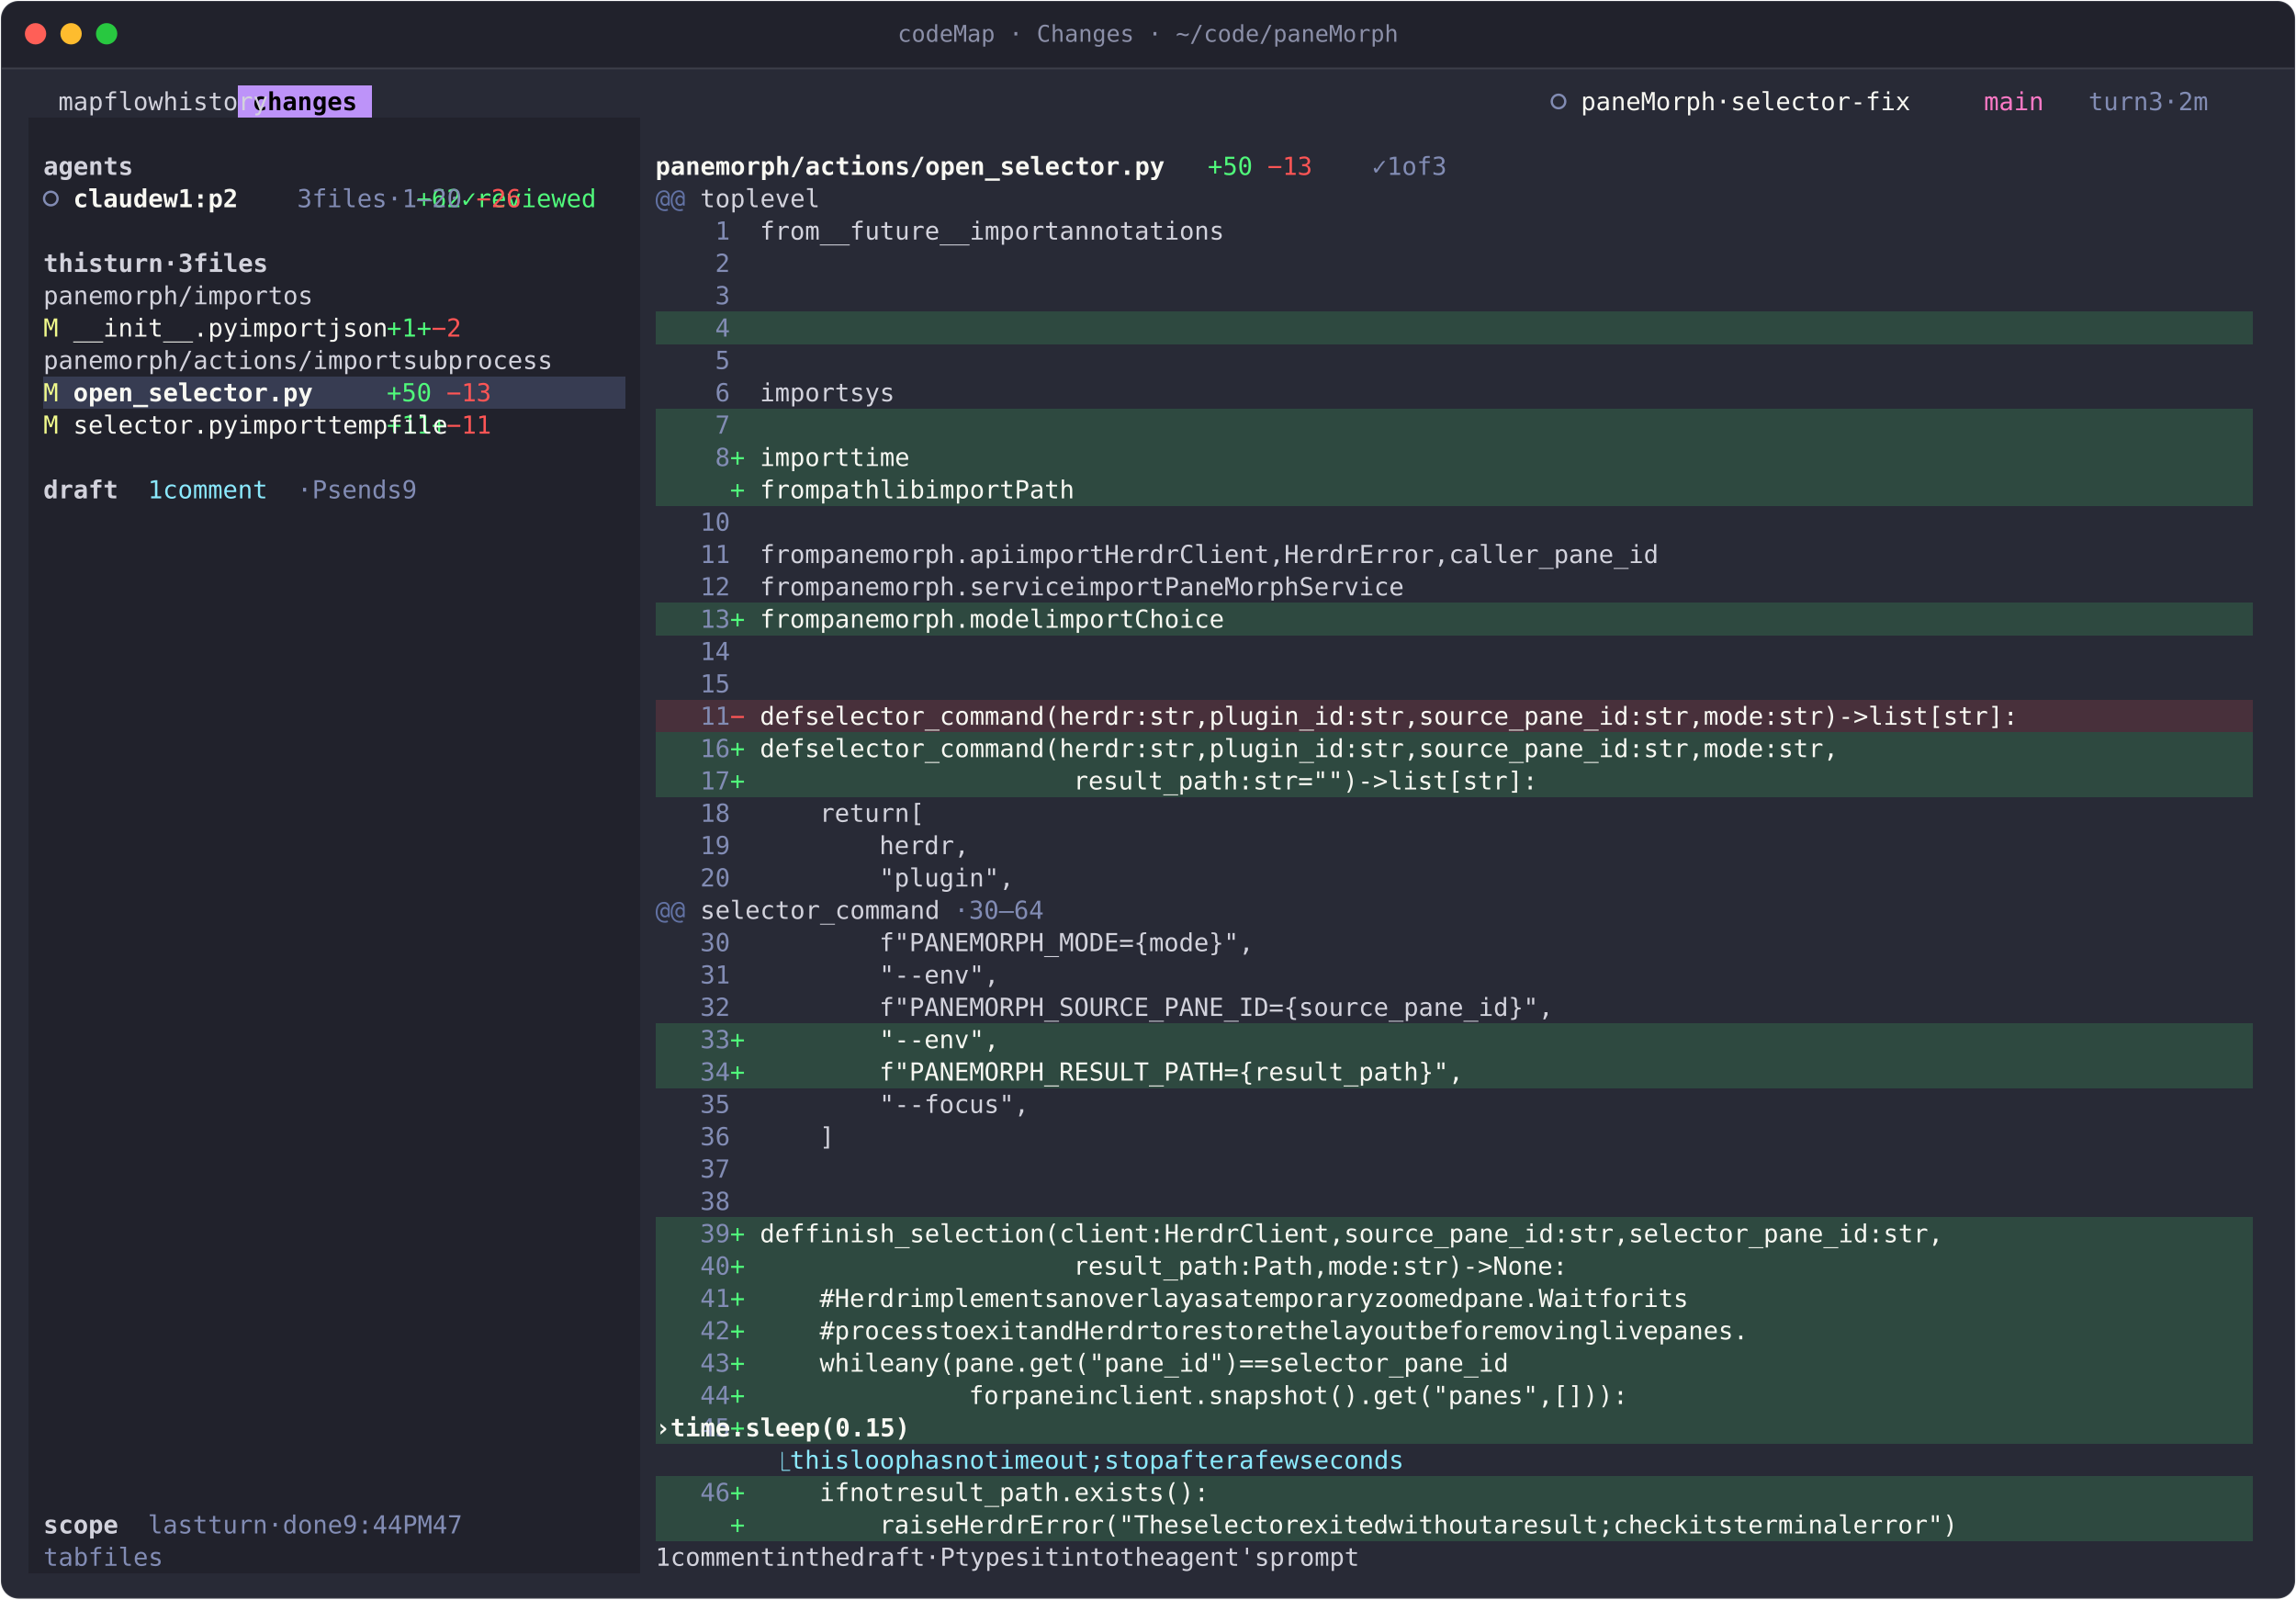
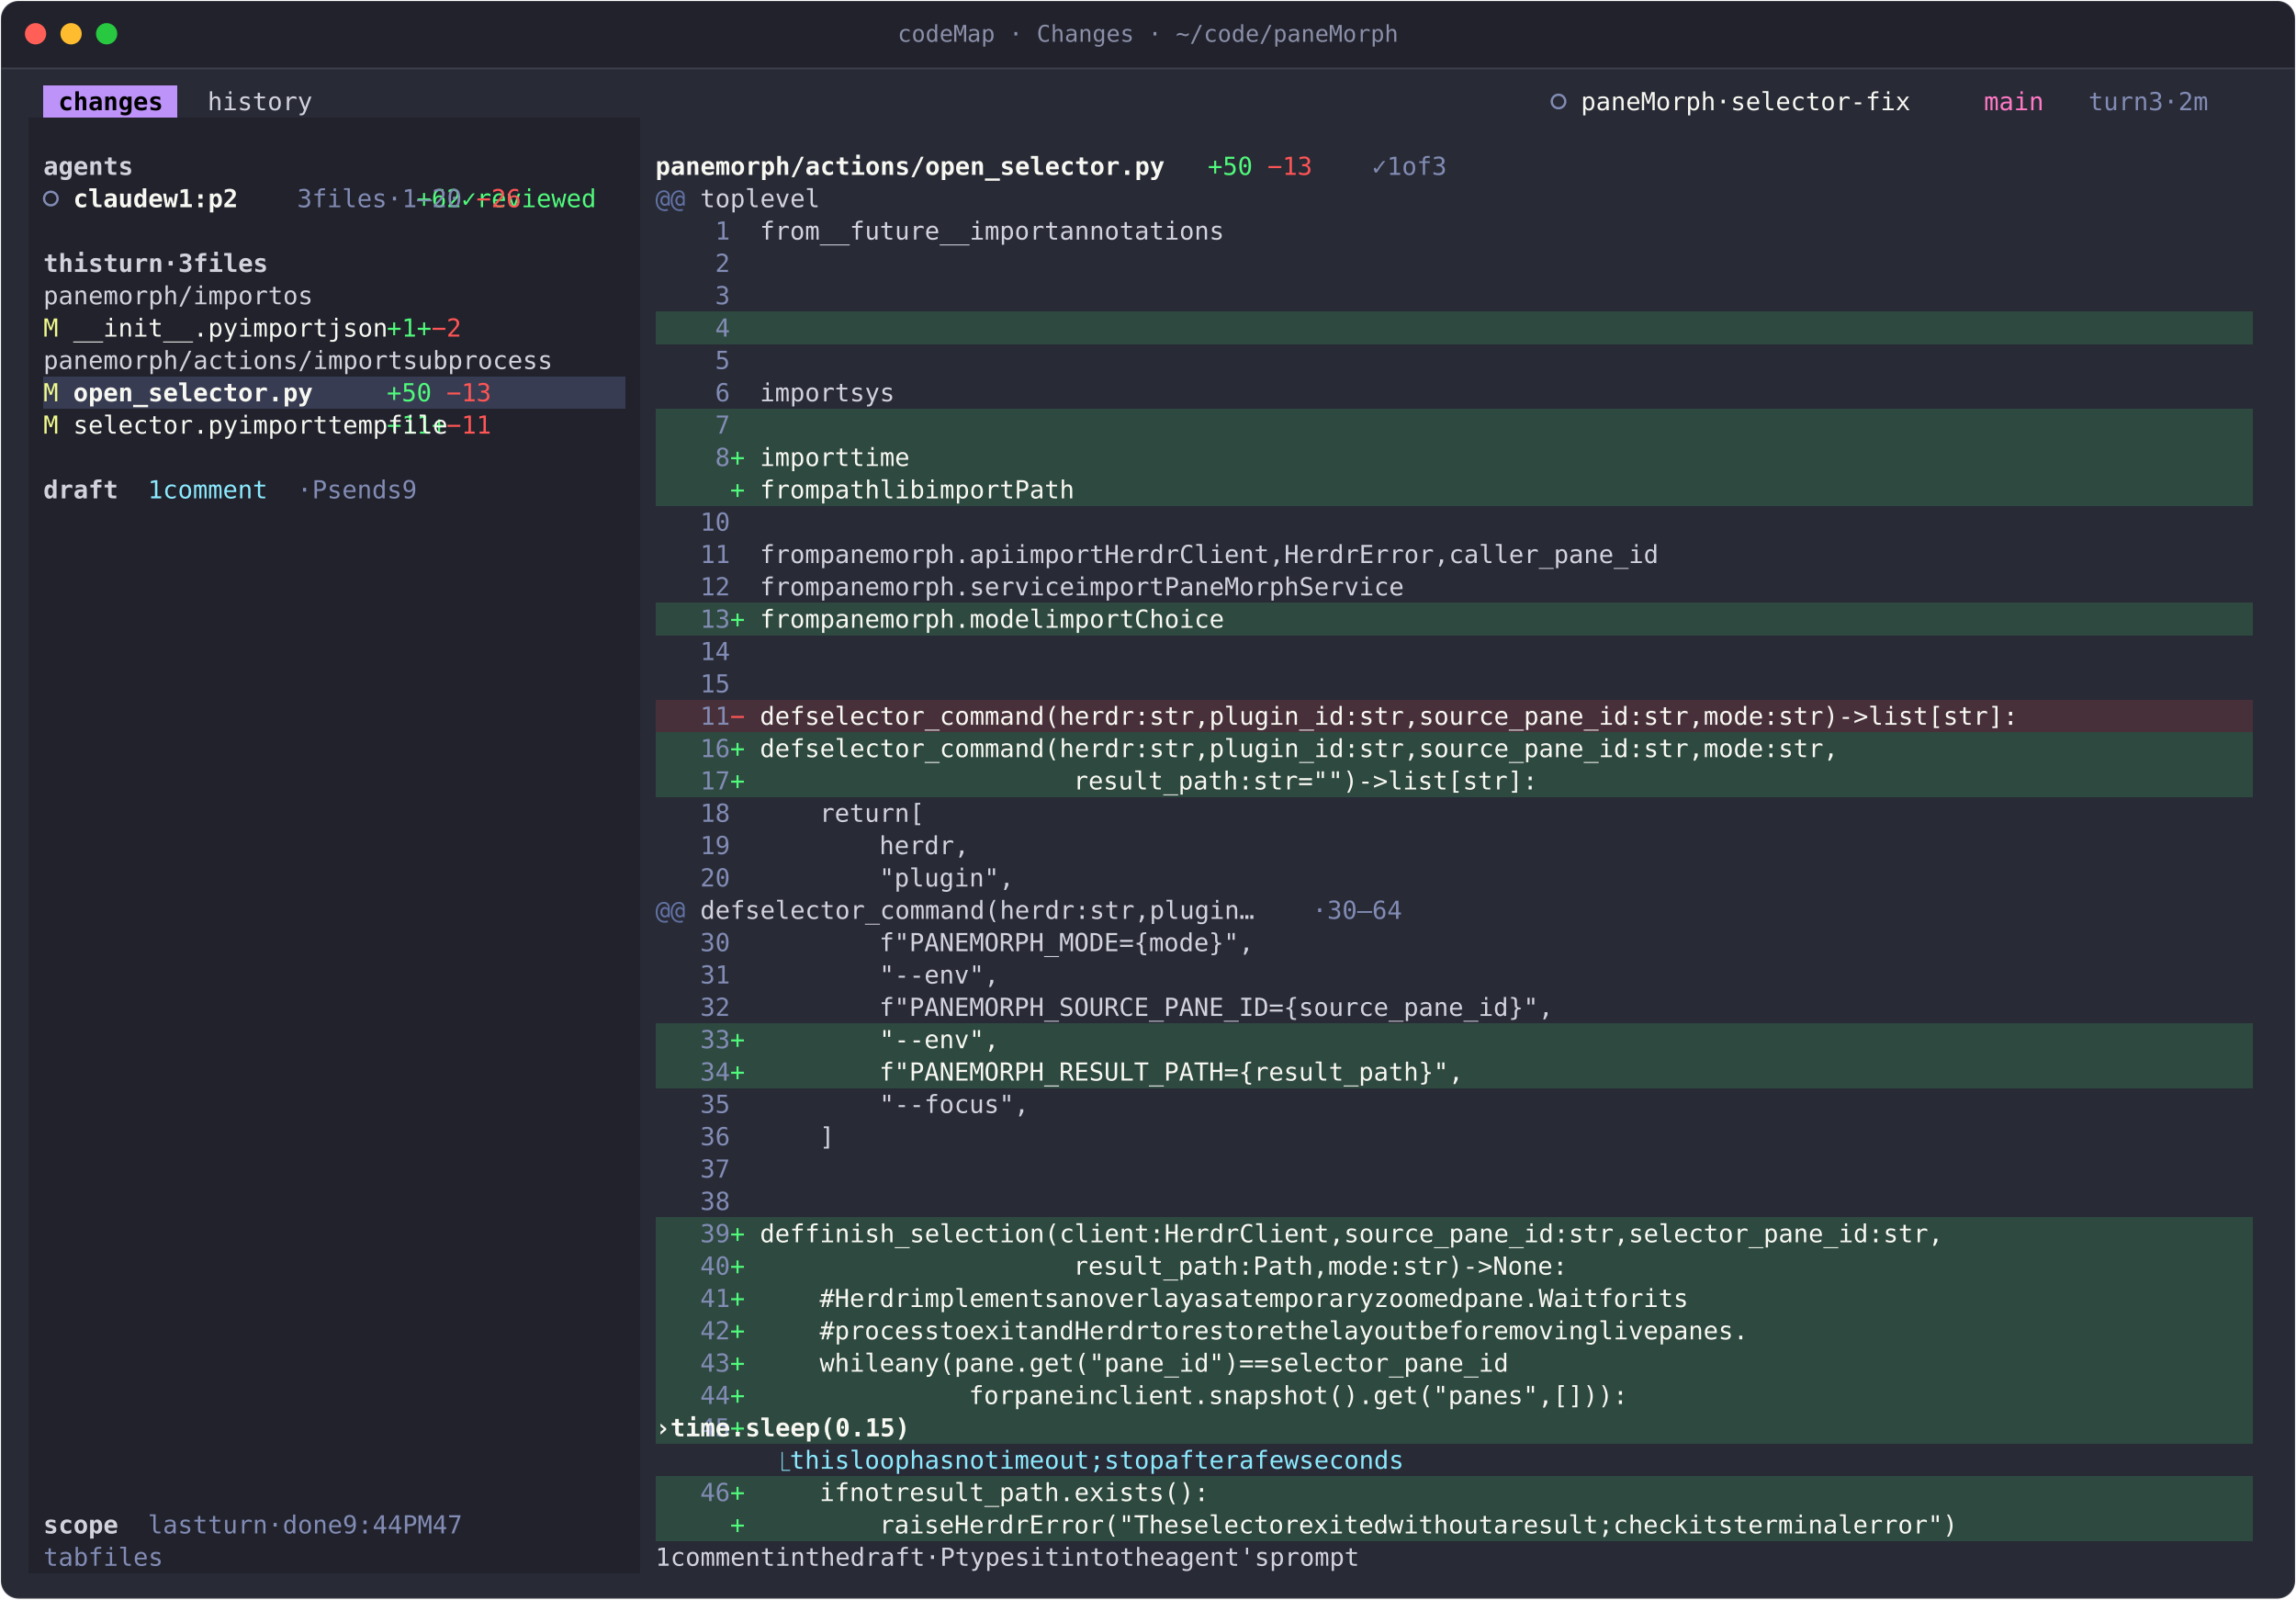
<svg xmlns="http://www.w3.org/2000/svg" width="1292" height="900" viewBox="0 0 1292 900" role="img" aria-label="codeMap · Changes · ~/code/paneMorph">
  <style>text{font-family:JetBrains Mono, SFMono-Regular, Menlo, Consolas, monospace;font-size:14px;white-space:pre;font-variant-ligatures:none}.b{font-weight:700}.i{font-style:italic}.d{opacity:.6}</style>
  <rect x="0.5" y="0.5" width="1291" height="899" rx="10" fill="#282a36" stroke="rgba(255,255,255,0.10)" />
  <path d="M1 38V11A10 10 0 0 1 11 1H1281A10 10 0 0 1 1291 11V38Z" fill="#21222c" />
  <line x1="1" y1="38.5" x2="1291" y2="38.5" stroke="rgba(255,255,255,0.10)" />
  <circle cx="20" cy="19" r="6" fill="#ff5f57" />
  <circle cx="40" cy="19" r="6" fill="#febc2e" />
  <circle cx="60" cy="19" r="6" fill="#28c840" />
  <text x="646" y="23.5" text-anchor="middle" fill="#8b8fa8" style="font-size:13px">codeMap · Changes · ~/code/paneMorph</text>
  <g transform="translate(16 48)">
    <g shape-rendering="crispEdges">
-       <rect x="117.6" y="0" width="75.6" height="18.2" fill="#bd93f9" />
+       <rect x="8.4" y="0" width="75.6" height="18.2" fill="#bd93f9" />
      <rect x="0" y="18.2" width="344.4" height="18.2" fill="#21222c" />
      <rect x="0" y="36.4" width="344.4" height="18.2" fill="#21222c" />
      <rect x="0" y="54.6" width="344.4" height="18.2" fill="#21222c" />
      <rect x="0" y="72.8" width="344.4" height="18.2" fill="#21222c" />
      <rect x="0" y="91" width="344.4" height="18.2" fill="#21222c" />
      <rect x="0" y="109.2" width="344.4" height="18.2" fill="#21222c" />
      <rect x="0" y="127.4" width="344.4" height="18.2" fill="#21222c" />
      <rect x="352.8" y="127.4" width="898.8" height="18.2" fill="#2e4940" />
      <rect x="0" y="145.6" width="344.4" height="18.2" fill="#21222c" />
      <rect x="0" y="163.8" width="8.4" height="18.2" fill="#21222c" />
      <rect x="8.4" y="163.8" width="327.6" height="18.2" fill="#373c52" />
      <rect x="336" y="163.8" width="8.4" height="18.2" fill="#21222c" />
      <rect x="0" y="182" width="344.4" height="18.2" fill="#21222c" />
      <rect x="352.8" y="182" width="898.8" height="18.2" fill="#2e4940" />
      <rect x="0" y="200.2" width="344.4" height="18.2" fill="#21222c" />
      <rect x="352.8" y="200.2" width="898.8" height="18.2" fill="#2e4940" />
      <rect x="0" y="218.4" width="344.4" height="18.2" fill="#21222c" />
      <rect x="352.8" y="218.4" width="898.8" height="18.2" fill="#2e4940" />
      <rect x="0" y="236.6" width="344.4" height="18.2" fill="#21222c" />
      <rect x="0" y="254.8" width="344.4" height="18.2" fill="#21222c" />
      <rect x="0" y="273" width="344.4" height="18.2" fill="#21222c" />
      <rect x="0" y="291.2" width="344.4" height="18.2" fill="#21222c" />
      <rect x="352.8" y="291.2" width="898.8" height="18.2" fill="#2e4940" />
      <rect x="0" y="309.4" width="344.4" height="18.2" fill="#21222c" />
      <rect x="0" y="327.6" width="344.4" height="18.2" fill="#21222c" />
      <rect x="0" y="345.8" width="344.4" height="18.2" fill="#21222c" />
      <rect x="352.8" y="345.8" width="898.8" height="18.2" fill="#48303b" />
      <rect x="0" y="364" width="344.4" height="18.2" fill="#21222c" />
      <rect x="352.8" y="364" width="898.8" height="18.2" fill="#2e4940" />
      <rect x="0" y="382.2" width="344.4" height="18.2" fill="#21222c" />
      <rect x="352.8" y="382.2" width="898.8" height="18.2" fill="#2e4940" />
      <rect x="0" y="400.4" width="344.4" height="18.2" fill="#21222c" />
      <rect x="0" y="418.6" width="344.4" height="18.2" fill="#21222c" />
      <rect x="0" y="436.8" width="344.4" height="18.2" fill="#21222c" />
      <rect x="0" y="455" width="344.4" height="18.2" fill="#21222c" />
      <rect x="0" y="473.2" width="344.4" height="18.2" fill="#21222c" />
      <rect x="0" y="491.4" width="344.4" height="18.2" fill="#21222c" />
      <rect x="0" y="509.6" width="344.4" height="18.2" fill="#21222c" />
      <rect x="0" y="527.8" width="344.4" height="18.2" fill="#21222c" />
      <rect x="352.8" y="527.8" width="898.8" height="18.2" fill="#2e4940" />
      <rect x="0" y="546" width="344.4" height="18.2" fill="#21222c" />
      <rect x="352.8" y="546" width="898.8" height="18.2" fill="#2e4940" />
      <rect x="0" y="564.2" width="344.4" height="18.2" fill="#21222c" />
      <rect x="0" y="582.4" width="344.4" height="18.2" fill="#21222c" />
      <rect x="0" y="600.6" width="344.4" height="18.2" fill="#21222c" />
      <rect x="0" y="618.8" width="344.4" height="18.2" fill="#21222c" />
      <rect x="0" y="637" width="344.4" height="18.2" fill="#21222c" />
      <rect x="352.8" y="637" width="898.8" height="18.2" fill="#2e4940" />
      <rect x="0" y="655.2" width="344.4" height="18.2" fill="#21222c" />
      <rect x="352.8" y="655.2" width="898.8" height="18.2" fill="#2e4940" />
      <rect x="0" y="673.4" width="344.4" height="18.2" fill="#21222c" />
      <rect x="352.8" y="673.4" width="898.8" height="18.2" fill="#2e4940" />
      <rect x="0" y="691.6" width="344.4" height="18.2" fill="#21222c" />
      <rect x="352.8" y="691.6" width="898.8" height="18.2" fill="#2e4940" />
      <rect x="0" y="709.8" width="344.4" height="18.2" fill="#21222c" />
      <rect x="352.8" y="709.8" width="898.8" height="18.2" fill="#2e4940" />
      <rect x="0" y="728" width="344.4" height="18.2" fill="#21222c" />
      <rect x="352.8" y="728" width="898.8" height="18.2" fill="#2e4940" />
      <rect x="0" y="746.2" width="344.4" height="18.2" fill="#21222c" />
      <rect x="352.8" y="746.2" width="898.8" height="18.2" fill="#2e4940" />
      <rect x="0" y="764.4" width="344.4" height="18.2" fill="#21222c" />
      <rect x="0" y="782.6" width="344.4" height="18.2" fill="#21222c" />
      <rect x="352.8" y="782.6" width="898.8" height="18.2" fill="#2e4940" />
      <rect x="0" y="800.8" width="344.4" height="18.2" fill="#21222c" />
      <rect x="352.8" y="800.8" width="898.8" height="18.2" fill="#2e4940" />
      <rect x="0" y="819" width="344.4" height="18.2" fill="#21222c" />
    </g>
    <circle cx="861" cy="9.1" r="3.8" fill="none" stroke="#828cb4" stroke-width="1.3" />
    <circle cx="12.6" cy="63.7" r="3.8" fill="none" stroke="#828cb4" stroke-width="1.3" />
-     <text x="126 134.4 142.8 151.2 159.6 168 176.4" y="14" fill="#000000" class="b">changes</text>
+     <text x="16.8 25.2 33.6 42 50.4 58.8 67.2" y="14" fill="#000000" class="b">changes</text>
    <text x="1159.2 1167.6 1176 1184.4 1201.2 1218 1234.8 1243.2" y="14" fill="#828cb4">turn3·2m</text>
-     <text x="16.8 25.2 33.6 67.2 75.6 84 92.4 210 218.4 226.8 235.2 243.6 252 260.4" y="14" fill="#d2d2dc">mapflowhistory</text>
+     <text x="100.8 109.2 117.6 126 134.4 142.8 151.2" y="14" fill="#d2d2dc">history</text>
    <text x="873.6 882 890.4 898.8 907.2 915.6 924 932.4 940.8 957.6 974.4 982.8 991.2 999.6 1008 1016.4 1024.8 1033.2 1041.6 1050 1058.4 1066.8" y="14" fill="#f8f8f2">paneMorph·selector-fix</text>
    <text x="1100.4 1108.8 1117.2 1125.6" y="14" fill="#ff79c6">main</text>
    <text x="663.6 672 680.4" y="50.4" fill="#50fa7b">+50</text>
    <text x="756 772.8 789.6 798 814.8" y="50.4" fill="#828cb4">✓1of3</text>
    <text x="8.4 16.8 25.2 33.6 42 50.4" y="50.4" fill="#d2d2dc" class="b">agents</text>
    <text x="352.8 361.2 369.6 378 386.4 394.8 403.2 411.6 420 428.4 436.8 445.2 453.6 462 470.4 478.8 487.2 495.6 504 512.4 520.8 529.2 537.6 546 554.4 562.8 571.2 579.6 588 596.4 604.8 613.2 621.6 630" y="50.4" fill="#f8f8f2" class="b">panemorph/actions/open_selector.py</text>
    <text x="697.2 705.6 714" y="50.4" fill="#ff5555">−13</text>
    <text x="218.4 226.8 235.2 537.6 554.4 562.8 571.2 579.6 588 596.4 604.8 613.2" y="68.6" fill="#50fa7b">+62✓reviewed</text>
    <text x="352.8 361.2" y="68.6" fill="#6272a4">@@</text>
    <text x="151.2 168 176.4 184.8 193.2 201.6 462 478.8 487.2 495.6 504" y="68.6" fill="#828cb4">3files·1–20</text>
    <text x="378 386.4 394.8 411.6 420 428.4 436.8 445.2" y="68.6" fill="#d2d2dc">toplevel</text>
    <text x="25.2 33.6 42 50.4 58.8 67.2 84 92.4 100.8 109.2 117.6" y="68.6" fill="#f8f8f2" class="b">claudew1:p2</text>
    <text x="252 260.4 268.8" y="68.6" fill="#ff5555">−26</text>
    <text x="386.4" y="86.8" fill="#828cb4">1</text>
    <text x="411.6 420 428.4 436.8 453.6 462 470.4 478.8 487.2 495.6 504 512.4 520.8 529.2 546 554.4 562.8 571.2 579.6 588 604.8 613.2 621.6 630 638.4 646.8 655.2 663.6 672 680.4 688.8" y="86.8" fill="#d2d2dc">from__future__importannotations</text>
    <text x="386.4" y="105" fill="#828cb4">2</text>
    <text x="8.4 16.8 25.2 33.6 50.4 58.8 67.2 75.6 92.4 109.2 126 134.4 142.8 151.2 159.6" y="105" fill="#d2d2dc" class="b">thisturn·3files</text>
    <text x="386.4" y="123.2" fill="#828cb4">3</text>
    <text x="8.4 16.8 25.2 33.6 42 50.4 58.8 67.2 75.6 84 411.6 420 428.4 436.8 445.2 453.6 470.4 478.8" y="123.2" fill="#d2d2dc">panemorph/importos</text>
    <text x="201.6 210 394.8" y="141.4" fill="#50fa7b">+1+</text>
    <text x="386.4" y="141.4" fill="#828cb4">4</text>
    <text x="8.4" y="141.4" fill="#f1fa8c">M</text>
    <text x="25.2 33.6 42 50.4 58.8 67.2 75.6 84 92.4 100.8 109.2 411.6 420 428.4 436.8 445.2 453.6 470.4 478.8 487.2 495.6" y="141.4" fill="#f8f8f2">__init__.pyimportjson</text>
    <text x="226.8 235.2" y="141.4" fill="#ff5555">−2</text>
    <text x="386.4" y="159.6" fill="#828cb4">5</text>
    <text x="8.4 16.8 25.2 33.6 42 50.4 58.8 67.2 75.6 84 92.4 100.8 109.2 117.6 126 134.4 142.8 151.2 411.6 420 428.4 436.8 445.2 453.6 470.4 478.8 487.2 495.6 504 512.4 520.8 529.2 537.6 546" y="159.6" fill="#d2d2dc">panemorph/actions/importsubprocess</text>
    <text x="201.6 210 218.4" y="177.8" fill="#50fa7b">+50</text>
    <text x="386.4" y="177.8" fill="#828cb4">6</text>
    <text x="411.6 420 428.4 436.8 445.2 453.6 470.4 478.8 487.2" y="177.8" fill="#d2d2dc">importsys</text>
    <text x="8.4" y="177.8" fill="#f1fa8c">M</text>
    <text x="25.2 33.6 42 50.4 58.8 67.2 75.6 84 92.4 100.8 109.2 117.6 126 134.4 142.8 151.2" y="177.8" fill="#f8f8f2" class="b">open_selector.py</text>
    <text x="235.2 243.6 252" y="177.8" fill="#ff5555">−13</text>
    <text x="201.6 210 218.4 394.8" y="196" fill="#50fa7b">+11+</text>
    <text x="386.4" y="196" fill="#828cb4">7</text>
    <text x="8.4" y="196" fill="#f1fa8c">M</text>
    <text x="25.2 33.6 42 50.4 58.8 67.2 75.6 84 92.4 100.8 109.2 411.6 420 428.4 436.8 445.2 453.6 470.4 478.8 487.2 495.6 504 512.4 520.8 529.2" y="196" fill="#f8f8f2">selector.pyimporttempfile</text>
    <text x="235.2 243.6 252" y="196" fill="#ff5555">−11</text>
    <text x="394.8" y="214.2" fill="#50fa7b">+</text>
    <text x="386.4" y="214.2" fill="#828cb4">8</text>
    <text x="411.6 420 428.4 436.8 445.2 453.6 470.4 478.8 487.2 495.6" y="214.2" fill="#f8f8f2">importtime</text>
    <text x="394.8" y="232.4" fill="#50fa7b">+</text>
    <text x="151.2 168 184.8 193.2 201.6 210 218.4 386.4" y="232.4" fill="#828cb4">·Psends9</text>
    <text x="67.2 84 92.4 100.8 109.2 117.6 126 134.4" y="232.4" fill="#8be9fd">1comment</text>
    <text x="8.4 16.8 25.2 33.6 42" y="232.4" fill="#d2d2dc" class="b">draft</text>
    <text x="411.6 420 428.4 436.8 453.6 462 470.4 478.8 487.2 495.6 504 520.8 529.2 537.6 546 554.4 562.8 579.6 588 596.4 604.8" y="232.4" fill="#f8f8f2">frompathlibimportPath</text>
    <text x="378 386.4" y="250.6" fill="#828cb4">10</text>
    <text x="378 386.4" y="268.8" fill="#828cb4">11</text>
    <text x="411.6 420 428.4 436.8 453.6 462 470.4 478.8 487.2 495.6 504 512.4 520.8 529.2 537.6 546 554.4 571.2 579.6 588 596.4 604.8 613.2 630 638.4 646.8 655.2 663.6 672 680.4 688.8 697.2 705.6 714 722.4 739.2 747.6 756 764.4 772.8 781.2 789.6 798 806.4 814.8 823.2 840 848.4 856.8 865.2 873.6 882 890.4 898.8 907.2 915.6 924 932.4 940.8 949.2" y="268.8" fill="#d2d2dc">frompanemorph.apiimportHerdrClient,HerdrError,caller_pane_id</text>
    <text x="378 386.4" y="287" fill="#828cb4">12</text>
    <text x="411.6 420 428.4 436.8 453.6 462 470.4 478.8 487.2 495.6 504 512.4 520.8 529.2 537.6 546 554.4 562.8 571.2 579.6 588 604.8 613.2 621.6 630 638.4 646.8 663.6 672 680.4 688.8 697.2 705.6 714 722.4 730.8 739.2 747.6 756 764.4 772.8 781.2 789.6" y="287" fill="#d2d2dc">frompanemorph.serviceimportPaneMorphService</text>
    <text x="394.8" y="305.2" fill="#50fa7b">+</text>
    <text x="378 386.4" y="305.2" fill="#828cb4">13</text>
    <text x="411.6 420 428.4 436.8 453.6 462 470.4 478.8 487.2 495.6 504 512.4 520.8 529.2 537.6 546 554.4 562.8 571.2 588 596.4 604.8 613.2 621.6 630 646.8 655.2 663.6 672 680.4 688.8" y="305.2" fill="#f8f8f2">frompanemorph.modelimportChoice</text>
    <text x="378 386.4" y="323.4" fill="#828cb4">14</text>
    <text x="378 386.4" y="341.6" fill="#828cb4">15</text>
    <text x="378 386.4" y="359.8" fill="#828cb4">11</text>
    <text x="411.6 420 428.4 445.2 453.6 462 470.4 478.8 487.2 495.6 504 512.4 520.8 529.2 537.6 546 554.4 562.8 571.2 579.6 588 596.4 604.8 613.2 621.6 630 646.8 655.2 663.6 672 688.8 697.2 705.6 714 722.4 730.8 739.2 747.6 756 764.4 781.2 789.6 798 806.4 823.2 831.6 840 848.4 856.8 865.2 873.6 882 890.4 898.8 907.2 915.6 924 932.4 940.8 957.6 966 974.4 982.8 999.6 1008 1016.4 1024.8 1033.2 1050 1058.4 1066.8 1075.2 1092 1100.4 1117.2 1125.6 1134 1142.4 1150.8 1159.2 1167.6 1176 1184.4 1192.8" y="359.8" fill="#f8f8f2">defselector_command(herdr:str,plugin_id:str,source_pane_id:str,mode:str)-&gt;list[str]:</text>
    <text x="394.8" y="359.8" fill="#ff5555">−</text>
    <text x="394.8" y="378" fill="#50fa7b">+</text>
    <text x="378 386.4" y="378" fill="#828cb4">16</text>
    <text x="411.6 420 428.4 445.2 453.6 462 470.4 478.8 487.2 495.6 504 512.4 520.8 529.2 537.6 546 554.4 562.8 571.2 579.6 588 596.4 604.8 613.2 621.6 630 646.8 655.2 663.6 672 688.8 697.2 705.6 714 722.4 730.8 739.2 747.6 756 764.4 781.2 789.6 798 806.4 823.2 831.6 840 848.4 856.8 865.2 873.6 882 890.4 898.8 907.2 915.6 924 932.4 940.8 957.6 966 974.4 982.8 999.6 1008 1016.4 1024.8 1033.2 1050 1058.4 1066.8 1075.2" y="378" fill="#f8f8f2">defselector_command(herdr:str,plugin_id:str,source_pane_id:str,mode:str,</text>
    <text x="394.8" y="396.2" fill="#50fa7b">+</text>
    <text x="378 386.4" y="396.2" fill="#828cb4">17</text>
    <text x="588 596.4 604.8 613.2 621.6 630 638.4 646.8 655.2 663.6 672 680.4 697.2 705.6 714 730.8 747.6 756 764.4 781.2 789.6 806.4 814.8 823.2 831.6 840 848.4 856.8 865.2 873.6 882" y="396.2" fill="#f8f8f2">result_path:str="")-&gt;list[str]:</text>
    <text x="378 386.4" y="414.4" fill="#828cb4">18</text>
    <text x="445.2 453.6 462 470.4 478.8 487.2 504" y="414.4" fill="#d2d2dc">return[</text>
    <text x="378 386.4" y="432.6" fill="#828cb4">19</text>
    <text x="478.8 487.2 495.6 504 512.4 520.8" y="432.6" fill="#d2d2dc">herdr,</text>
    <text x="378 386.4" y="450.8" fill="#828cb4">20</text>
    <text x="478.8 487.2 495.6 504 512.4 520.8 529.2 537.6 546" y="450.8" fill="#d2d2dc">"plugin",</text>
    <text x="352.8 361.2" y="469" fill="#6272a4">@@</text>
-     <text x="520.8 537.6 546 554.4 562.8 571.2" y="469" fill="#828cb4">·30–64</text>
-     <text x="378 386.4 394.8 403.2 411.6 420 428.4 436.8 445.2 453.6 462 470.4 478.8 487.2 495.6 504" y="469" fill="#d2d2dc">selector_command</text>
+     <text x="722.4 739.2 747.6 756 764.4 772.8" y="469" fill="#828cb4">·30–64</text>
+     <text x="378 386.4 394.8 411.6 420 428.4 436.8 445.2 453.6 462 470.4 478.8 487.2 495.6 504 512.4 520.8 529.2 537.6 546 554.4 562.8 571.2 579.6 588 596.4 613.2 621.6 630 638.4 655.2 663.6 672 680.4 688.8 697.2 705.6" y="469" fill="#d2d2dc">defselector_command(herdr:str,plugin…</text>
    <text x="378 386.4" y="487.2" fill="#828cb4">30</text>
    <text x="478.8 487.2 495.6 504 512.4 520.8 529.2 537.6 546 554.4 562.8 571.2 579.6 588 596.4 604.8 613.2 621.6 630 638.4 646.8 655.2 663.6 672 680.4" y="487.2" fill="#d2d2dc">f"PANEMORPH_MODE={mode}",</text>
    <text x="378 386.4" y="505.4" fill="#828cb4">31</text>
    <text x="478.8 487.2 495.6 504 512.4 520.8 529.2 537.6" y="505.4" fill="#d2d2dc">"--env",</text>
    <text x="378 386.4" y="523.6" fill="#828cb4">32</text>
    <text x="478.8 487.2 495.6 504 512.4 520.8 529.2 537.6 546 554.4 562.8 571.2 579.6 588 596.4 604.8 613.2 621.6 630 638.4 646.8 655.2 663.6 672 680.4 688.8 697.2 705.6 714 722.4 730.8 739.2 747.6 756 764.4 772.8 781.2 789.6 798 806.4 814.8 823.2 831.6 840 848.4" y="523.6" fill="#d2d2dc">f"PANEMORPH_SOURCE_PANE_ID={source_pane_id}",</text>
    <text x="394.8" y="541.8" fill="#50fa7b">+</text>
    <text x="378 386.4" y="541.8" fill="#828cb4">33</text>
    <text x="478.8 487.2 495.6 504 512.4 520.8 529.2 537.6" y="541.8" fill="#f8f8f2">"--env",</text>
    <text x="394.8" y="560" fill="#50fa7b">+</text>
    <text x="378 386.4" y="560" fill="#828cb4">34</text>
    <text x="478.8 487.2 495.6 504 512.4 520.8 529.2 537.6 546 554.4 562.8 571.2 579.6 588 596.4 604.8 613.2 621.6 630 638.4 646.8 655.2 663.6 672 680.4 688.8 697.2 705.6 714 722.4 730.8 739.2 747.6 756 764.4 772.8 781.2 789.6 798" y="560" fill="#f8f8f2">f"PANEMORPH_RESULT_PATH={result_path}",</text>
    <text x="378 386.4" y="578.2" fill="#828cb4">35</text>
    <text x="478.8 487.2 495.6 504 512.4 520.8 529.2 537.6 546 554.4" y="578.2" fill="#d2d2dc">"--focus",</text>
    <text x="378 386.4" y="596.4" fill="#828cb4">36</text>
    <text x="445.2" y="596.4" fill="#d2d2dc">]</text>
    <text x="378 386.4" y="614.6" fill="#828cb4">37</text>
    <text x="378 386.4" y="632.8" fill="#828cb4">38</text>
    <text x="394.8" y="651" fill="#50fa7b">+</text>
    <text x="378 386.4" y="651" fill="#828cb4">39</text>
    <text x="411.6 420 428.4 445.2 453.6 462 470.4 478.8 487.2 495.6 504 512.4 520.8 529.2 537.6 546 554.4 562.8 571.2 579.6 588 596.4 604.8 613.2 621.6 630 638.4 655.2 663.6 672 680.4 688.8 697.2 705.6 714 722.4 730.8 739.2 747.6 764.4 772.8 781.2 789.6 798 806.4 814.8 823.2 831.6 840 848.4 856.8 865.2 873.6 882 898.8 907.2 915.6 924 940.8 949.2 957.6 966 974.4 982.8 991.2 999.6 1008 1016.4 1024.8 1033.2 1041.6 1050 1058.4 1066.8 1075.2 1092 1100.4 1108.8 1117.2" y="651" fill="#f8f8f2">deffinish_selection(client:HerdrClient,source_pane_id:str,selector_pane_id:str,</text>
    <text x="394.8" y="669.2" fill="#50fa7b">+</text>
    <text x="378 386.4" y="669.2" fill="#828cb4">40</text>
    <text x="588 596.4 604.8 613.2 621.6 630 638.4 646.8 655.2 663.6 672 680.4 697.2 705.6 714 722.4 730.8 747.6 756 764.4 772.8 781.2 798 806.4 814.8 823.2 840 848.4 865.2 873.6 882 890.4 898.8" y="669.2" fill="#f8f8f2">result_path:Path,mode:str)-&gt;None:</text>
    <text x="394.8" y="687.4" fill="#50fa7b">+</text>
    <text x="378 386.4" y="687.4" fill="#828cb4">41</text>
    <text x="445.2 462 470.4 478.8 487.2 495.6 512.4 520.8 529.2 537.6 546 554.4 562.8 571.2 579.6 588 604.8 613.2 630 638.4 646.8 655.2 663.6 672 680.4 697.2 705.6 722.4 739.2 747.6 756 764.4 772.8 781.2 789.6 798 806.4 823.2 831.6 840 848.4 856.8 865.2 882 890.4 898.8 907.2 915.6 932.4 940.8 949.2 957.6 974.4 982.8 991.2 1008 1016.4 1024.8" y="687.4" fill="#f8f8f2">#Herdrimplementsanoverlayasatemporaryzoomedpane.Waitforits</text>
    <text x="394.8" y="705.6" fill="#50fa7b">+</text>
    <text x="378 386.4" y="705.6" fill="#828cb4">42</text>
    <text x="445.2 462 470.4 478.8 487.2 495.6 504 512.4 529.2 537.6 554.4 562.8 571.2 579.6 596.4 604.8 613.2 630 638.4 646.8 655.2 663.6 680.4 688.8 705.6 714 722.4 730.8 739.2 747.6 756 772.8 781.2 789.6 806.4 814.8 823.2 831.6 840 848.4 865.2 873.6 882 890.4 898.8 907.2 924 932.4 940.8 949.2 957.6 966 982.8 991.2 999.6 1008 1024.8 1033.2 1041.6 1050 1058.4 1066.8" y="705.6" fill="#f8f8f2">#processtoexitandHerdrtorestorethelayoutbeforemovinglivepanes.</text>
    <text x="394.8" y="723.8" fill="#50fa7b">+</text>
    <text x="378 386.4" y="723.8" fill="#828cb4">43</text>
    <text x="445.2 453.6 462 470.4 478.8 495.6 504 512.4 520.8 529.2 537.6 546 554.4 562.8 571.2 579.6 588 596.4 604.8 613.2 621.6 630 638.4 646.8 655.2 663.6 672 680.4 697.2 705.6 722.4 730.8 739.2 747.6 756 764.4 772.8 781.2 789.6 798 806.4 814.8 823.2 831.6 840 848.4" y="723.8" fill="#f8f8f2">whileany(pane.get("pane_id")==selector_pane_id</text>
    <text x="394.8" y="742" fill="#50fa7b">+</text>
    <text x="378 386.4" y="742" fill="#828cb4">44</text>
    <text x="529.2 537.6 546 562.8 571.2 579.6 588 604.8 613.2 630 638.4 646.8 655.2 663.6 672 680.4 688.8 697.2 705.6 714 722.4 730.8 739.2 747.6 756 764.4 772.8 781.2 789.6 798 806.4 814.8 823.2 831.6 840 848.4 856.8 865.2 873.6 890.4 898.8 907.2 915.6 924" y="742" fill="#f8f8f2">forpaneinclient.snapshot().get("panes",[])):</text>
    <text x="394.8" y="760.2" fill="#50fa7b">+</text>
    <text x="378 386.4" y="760.2" fill="#828cb4">45</text>
    <text x="352.8 478.8 487.2 495.6 504 512.4 520.8 529.2 537.6 546 554.4 562.8 571.2 579.6 588 596.4 604.8" y="760.2" fill="#f8f8f2" class="b">›time.sleep(0.15)</text>
    <text x="420 436.8 445.2 453.6 462 478.8 487.2 495.6 504 520.8 529.2 537.6 554.4 562.8 579.6 588 596.4 604.8 613.2 621.6 630 638.4 655.2 663.6 672 680.4 697.2 705.6 714 722.4 730.8 747.6 764.4 772.8 781.2 798 806.4 814.8 823.2 831.6 840 848.4" y="778.4" fill="#8be9fd">⎿thisloophasnotimeout;stopafterafewseconds</text>
    <text x="394.8" y="796.6" fill="#50fa7b">+</text>
    <text x="378 386.4" y="796.6" fill="#828cb4">46</text>
    <text x="445.2 453.6 470.4 478.8 487.2 504 512.4 520.8 529.2 537.6 546 554.4 562.8 571.2 579.6 588 596.4 604.8 613.2 621.6 630 638.4 646.8 655.2 663.6 672" y="796.6" fill="#f8f8f2">ifnotresult_path.exists():</text>
    <text x="394.8" y="814.8" fill="#50fa7b">+</text>
    <text x="67.2 75.6 84 92.4 109.2 117.6 126 134.4 151.2 168 176.4 184.8 193.2 210 218.4 226.8 235.2 252 260.4 378 386.4" y="814.8" fill="#828cb4">lastturn·done9:44PM47</text>
    <text x="8.4 16.8 25.2 33.6 42" y="814.8" fill="#d2d2dc" class="b">scope</text>
    <text x="478.8 487.2 495.6 504 512.4 529.2 537.6 546 554.4 562.8 571.2 579.6 588 596.4 604.8 613.2 621.6 630 638.4 646.8 663.6 672 680.4 688.8 697.2 705.6 714 722.4 739.2 747.6 756 764.4 772.8 781.2 798 806.4 814.8 823.2 831.6 840 848.4 865.2 882 890.4 898.8 907.2 915.6 924 932.4 949.2 957.6 966 974.4 982.8 999.6 1008 1016.4 1033.2 1041.6 1050 1058.4 1066.8 1075.2 1083.6 1092 1108.8 1117.2 1125.6 1134 1142.4 1150.8 1159.2" y="814.8" fill="#f8f8f2">raiseHerdrError("Theselectorexitedwithoutaresult;checkitsterminalerror")</text>
    <text x="8.4 16.8 25.2 42 50.4 58.8 67.2 75.6" y="833" fill="#828cb4">tabfiles</text>
    <text x="352.8 369.6 378 386.4 394.8 403.2 411.6 420 436.8 445.2 462 470.4 478.8 495.6 504 512.4 520.8 529.2 546 562.8 579.6 588 596.4 604.8 613.2 630 638.4 655.2 663.6 672 680.4 697.2 705.6 714 730.8 739.2 747.6 756 764.4 772.8 781.2 798 806.4 814.8 823.2 831.6 840" y="833" fill="#d2d2dc">1commentinthedraft·Ptypesitintotheagent'sprompt</text>
  </g>
</svg>
